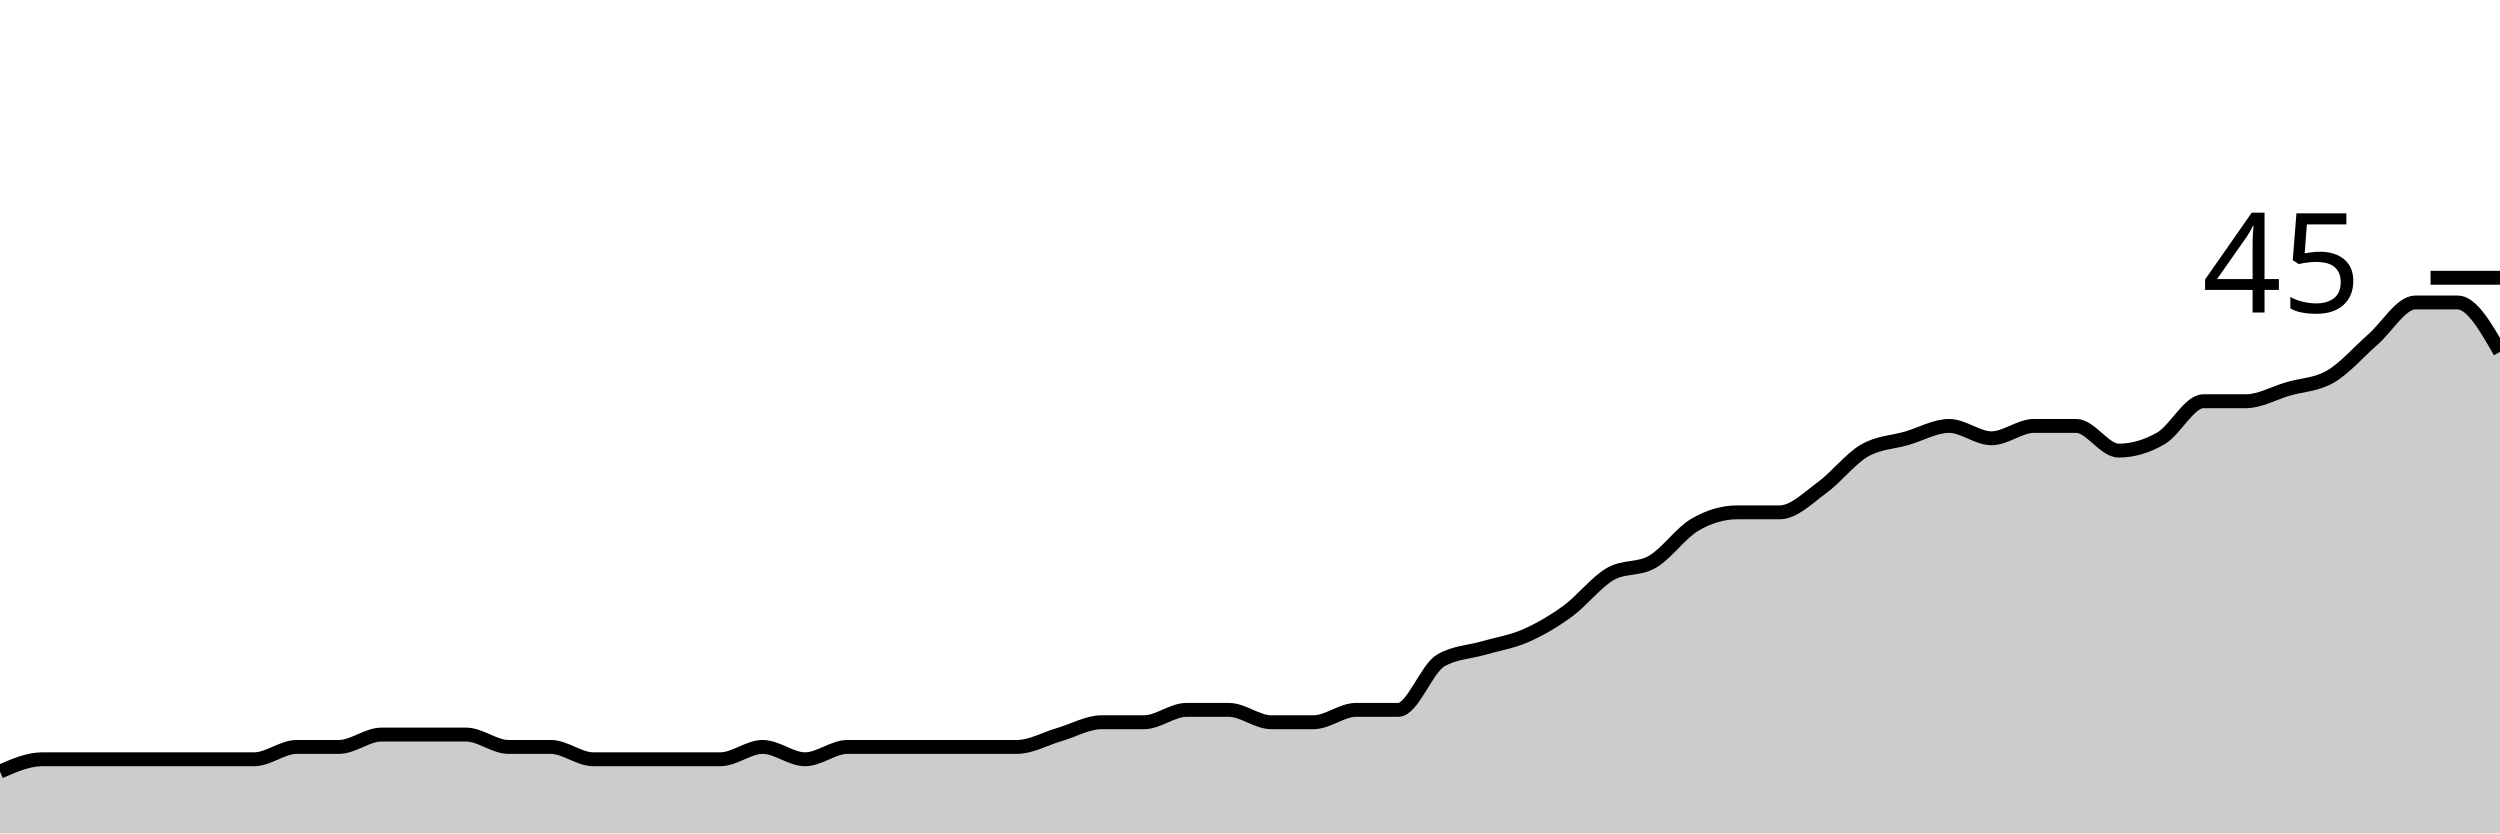
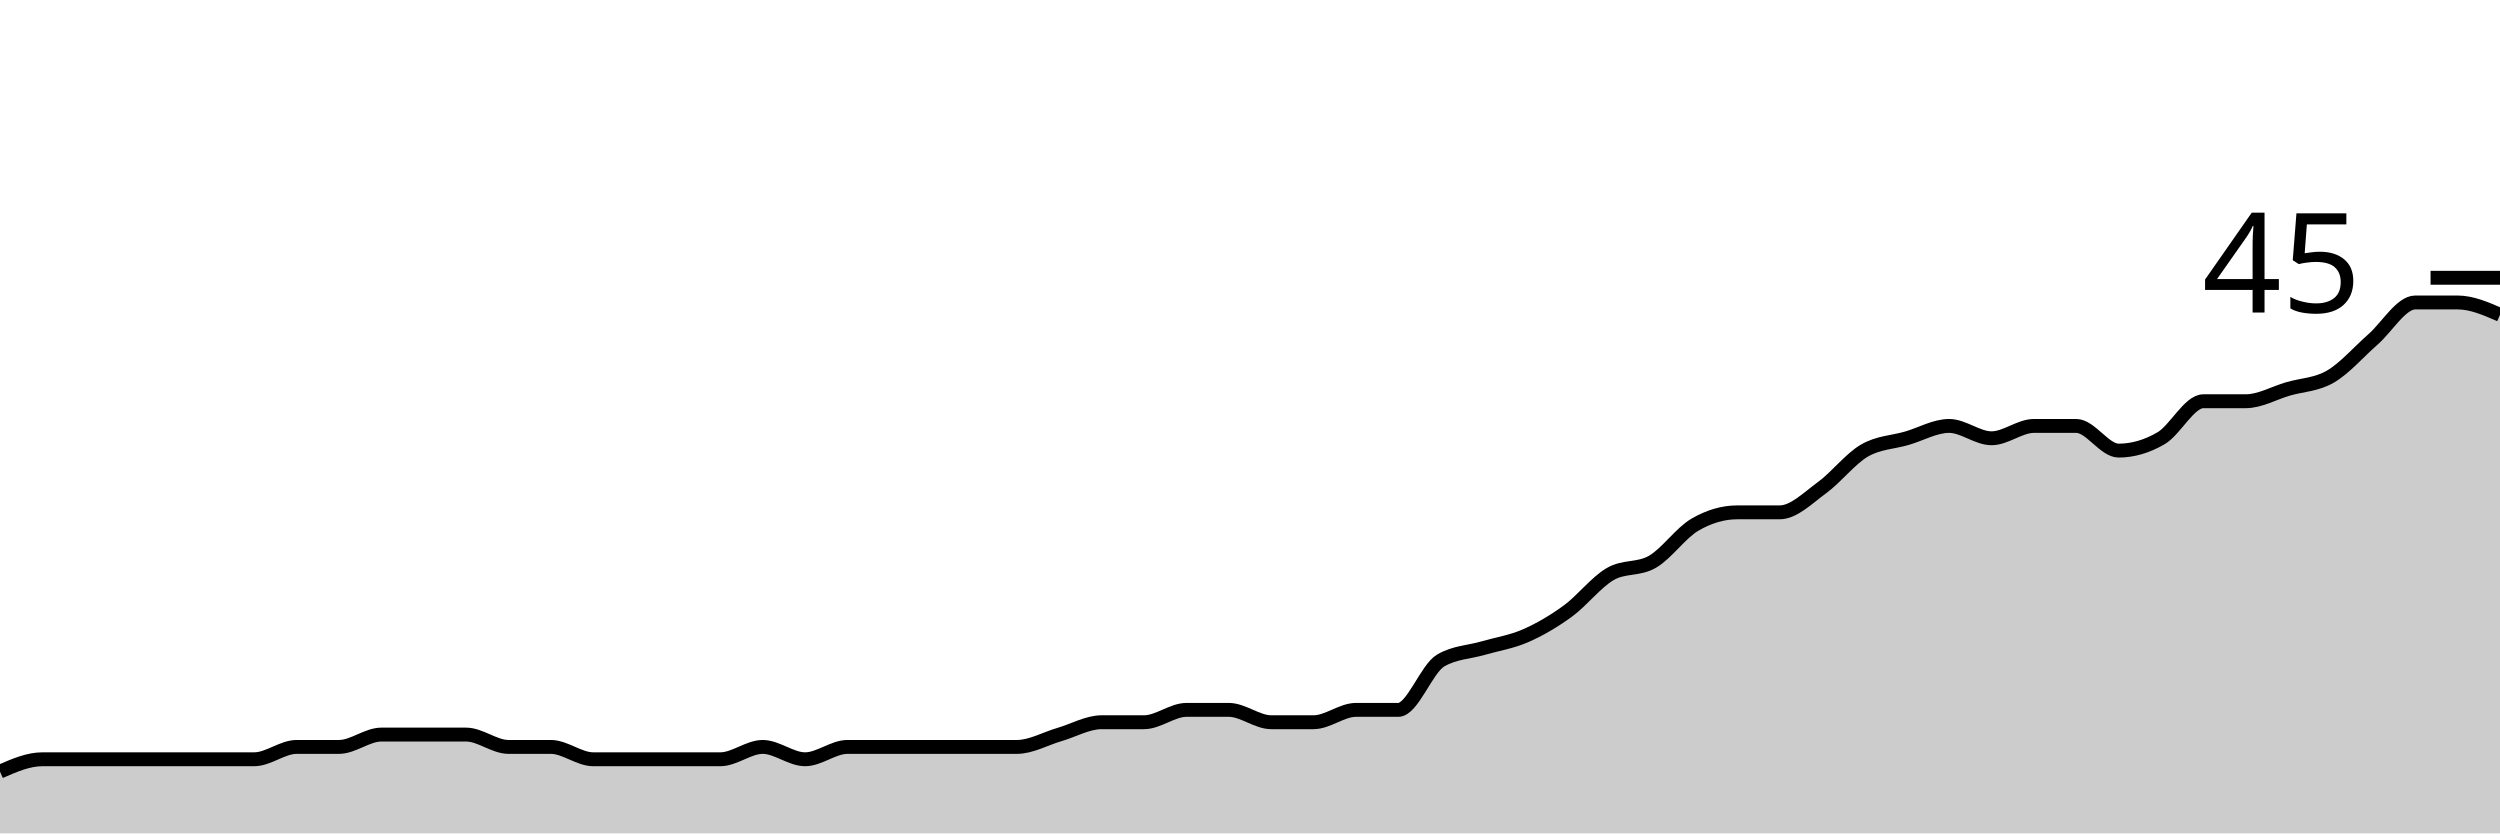
<svg xmlns="http://www.w3.org/2000/svg" viewBox="0 0 180 60">
  <g transform="translate(0,20)">
-     <path class="area" fill="rgba(0, 0, 0, 0.2)" d="M0,35.556C1.017,35.111,2.034,34.667,3.051,34.667C4.068,34.667,5.085,34.667,6.102,34.667C7.119,34.667,8.136,34.667,9.153,34.667C10.169,34.667,11.186,34.667,12.203,34.667C13.22,34.667,14.237,34.667,15.254,34.667C16.271,34.667,17.288,34.667,18.305,34.667C19.322,34.667,20.339,33.778,21.356,33.778C22.373,33.778,23.39,33.778,24.407,33.778C25.424,33.778,26.441,32.889,27.458,32.889C28.475,32.889,29.492,32.889,30.508,32.889C31.525,32.889,32.542,32.889,33.559,32.889C34.576,32.889,35.593,33.778,36.61,33.778C37.627,33.778,38.644,33.778,39.661,33.778C40.678,33.778,41.695,34.667,42.712,34.667C43.729,34.667,44.746,34.667,45.763,34.667C46.78,34.667,47.797,34.667,48.814,34.667C49.831,34.667,50.847,34.667,51.864,34.667C52.881,34.667,53.898,33.778,54.915,33.778C55.932,33.778,56.949,34.667,57.966,34.667C58.983,34.667,60,33.778,61.017,33.778C62.034,33.778,63.051,33.778,64.068,33.778C65.085,33.778,66.102,33.778,67.119,33.778C68.136,33.778,69.153,33.778,70.169,33.778C71.186,33.778,72.203,33.778,73.22,33.778C74.237,33.778,75.254,33.185,76.271,32.889C77.288,32.593,78.305,32,79.322,32C80.339,32,81.356,32,82.373,32C83.39,32,84.407,31.111,85.424,31.111C86.441,31.111,87.458,31.111,88.475,31.111C89.492,31.111,90.508,32,91.525,32C92.542,32,93.559,32,94.576,32C95.593,32,96.61,31.111,97.627,31.111C98.644,31.111,99.661,31.111,100.678,31.111C101.695,31.111,102.712,28.148,103.729,27.556C104.746,26.963,105.763,26.963,106.78,26.667C107.797,26.37,108.814,26.222,109.831,25.778C110.847,25.333,111.864,24.741,112.881,24C113.898,23.259,114.915,21.926,115.932,21.333C116.949,20.741,117.966,21.037,118.983,20.444C120,19.852,121.017,18.37,122.034,17.778C123.051,17.185,124.068,16.889,125.085,16.889C126.102,16.889,127.119,16.889,128.136,16.889C129.153,16.889,130.169,15.852,131.186,15.111C132.203,14.37,133.22,13.037,134.237,12.444C135.254,11.852,136.271,11.852,137.288,11.556C138.305,11.259,139.322,10.667,140.339,10.667C141.356,10.667,142.373,11.556,143.39,11.556C144.407,11.556,145.424,10.667,146.441,10.667C147.458,10.667,148.475,10.667,149.492,10.667C150.508,10.667,151.525,12.444,152.542,12.444C153.559,12.444,154.576,12.148,155.593,11.556C156.61,10.963,157.627,8.889,158.644,8.889C159.661,8.889,160.678,8.889,161.695,8.889C162.712,8.889,163.729,8.296,164.746,8C165.763,7.704,166.78,7.704,167.797,7.111C168.814,6.519,169.831,5.333,170.847,4.444C171.864,3.556,172.881,1.778,173.898,1.778C174.915,1.778,175.932,1.778,176.949,1.778C177.966,1.778,178.983,3.556,180,5.333L180,40C178.983,40,177.966,40,176.949,40C175.932,40,174.915,40,173.898,40C172.881,40,171.864,40,170.847,40C169.831,40,168.814,40,167.797,40C166.78,40,165.763,40,164.746,40C163.729,40,162.712,40,161.695,40C160.678,40,159.661,40,158.644,40C157.627,40,156.61,40,155.593,40C154.576,40,153.559,40,152.542,40C151.525,40,150.508,40,149.492,40C148.475,40,147.458,40,146.441,40C145.424,40,144.407,40,143.39,40C142.373,40,141.356,40,140.339,40C139.322,40,138.305,40,137.288,40C136.271,40,135.254,40,134.237,40C133.22,40,132.203,40,131.186,40C130.169,40,129.153,40,128.136,40C127.119,40,126.102,40,125.085,40C124.068,40,123.051,40,122.034,40C121.017,40,120,40,118.983,40C117.966,40,116.949,40,115.932,40C114.915,40,113.898,40,112.881,40C111.864,40,110.847,40,109.831,40C108.814,40,107.797,40,106.78,40C105.763,40,104.746,40,103.729,40C102.712,40,101.695,40,100.678,40C99.661,40,98.644,40,97.627,40C96.61,40,95.593,40,94.576,40C93.559,40,92.542,40,91.525,40C90.508,40,89.492,40,88.475,40C87.458,40,86.441,40,85.424,40C84.407,40,83.39,40,82.373,40C81.356,40,80.339,40,79.322,40C78.305,40,77.288,40,76.271,40C75.254,40,74.237,40,73.22,40C72.203,40,71.186,40,70.169,40C69.153,40,68.136,40,67.119,40C66.102,40,65.085,40,64.068,40C63.051,40,62.034,40,61.017,40C60,40,58.983,40,57.966,40C56.949,40,55.932,40,54.915,40C53.898,40,52.881,40,51.864,40C50.847,40,49.831,40,48.814,40C47.797,40,46.78,40,45.763,40C44.746,40,43.729,40,42.712,40C41.695,40,40.678,40,39.661,40C38.644,40,37.627,40,36.61,40C35.593,40,34.576,40,33.559,40C32.542,40,31.525,40,30.508,40C29.492,40,28.475,40,27.458,40C26.441,40,25.424,40,24.407,40C23.39,40,22.373,40,21.356,40C20.339,40,19.322,40,18.305,40C17.288,40,16.271,40,15.254,40C14.237,40,13.22,40,12.203,40C11.186,40,10.169,40,9.153,40C8.136,40,7.119,40,6.102,40C5.085,40,4.068,40,3.051,40C2.034,40,1.017,40,0,40Z" />
-     <path class="line" stroke="black" fill="none" d="M0,35.556C1.017,35.111,2.034,34.667,3.051,34.667C4.068,34.667,5.085,34.667,6.102,34.667C7.119,34.667,8.136,34.667,9.153,34.667C10.169,34.667,11.186,34.667,12.203,34.667C13.22,34.667,14.237,34.667,15.254,34.667C16.271,34.667,17.288,34.667,18.305,34.667C19.322,34.667,20.339,33.778,21.356,33.778C22.373,33.778,23.39,33.778,24.407,33.778C25.424,33.778,26.441,32.889,27.458,32.889C28.475,32.889,29.492,32.889,30.508,32.889C31.525,32.889,32.542,32.889,33.559,32.889C34.576,32.889,35.593,33.778,36.61,33.778C37.627,33.778,38.644,33.778,39.661,33.778C40.678,33.778,41.695,34.667,42.712,34.667C43.729,34.667,44.746,34.667,45.763,34.667C46.78,34.667,47.797,34.667,48.814,34.667C49.831,34.667,50.847,34.667,51.864,34.667C52.881,34.667,53.898,33.778,54.915,33.778C55.932,33.778,56.949,34.667,57.966,34.667C58.983,34.667,60,33.778,61.017,33.778C62.034,33.778,63.051,33.778,64.068,33.778C65.085,33.778,66.102,33.778,67.119,33.778C68.136,33.778,69.153,33.778,70.169,33.778C71.186,33.778,72.203,33.778,73.22,33.778C74.237,33.778,75.254,33.185,76.271,32.889C77.288,32.593,78.305,32,79.322,32C80.339,32,81.356,32,82.373,32C83.39,32,84.407,31.111,85.424,31.111C86.441,31.111,87.458,31.111,88.475,31.111C89.492,31.111,90.508,32,91.525,32C92.542,32,93.559,32,94.576,32C95.593,32,96.61,31.111,97.627,31.111C98.644,31.111,99.661,31.111,100.678,31.111C101.695,31.111,102.712,28.148,103.729,27.556C104.746,26.963,105.763,26.963,106.78,26.667C107.797,26.37,108.814,26.222,109.831,25.778C110.847,25.333,111.864,24.741,112.881,24C113.898,23.259,114.915,21.926,115.932,21.333C116.949,20.741,117.966,21.037,118.983,20.444C120,19.852,121.017,18.37,122.034,17.778C123.051,17.185,124.068,16.889,125.085,16.889C126.102,16.889,127.119,16.889,128.136,16.889C129.153,16.889,130.169,15.852,131.186,15.111C132.203,14.37,133.22,13.037,134.237,12.444C135.254,11.852,136.271,11.852,137.288,11.556C138.305,11.259,139.322,10.667,140.339,10.667C141.356,10.667,142.373,11.556,143.39,11.556C144.407,11.556,145.424,10.667,146.441,10.667C147.458,10.667,148.475,10.667,149.492,10.667C150.508,10.667,151.525,12.444,152.542,12.444C153.559,12.444,154.576,12.148,155.593,11.556C156.61,10.963,157.627,8.889,158.644,8.889C159.661,8.889,160.678,8.889,161.695,8.889C162.712,8.889,163.729,8.296,164.746,8C165.763,7.704,166.78,7.704,167.797,7.111C168.814,6.519,169.831,5.333,170.847,4.444C171.864,3.556,172.881,1.778,173.898,1.778C174.915,1.778,175.932,1.778,176.949,1.778C177.966,1.778,178.983,3.556,180,5.333" />
+     <path class="area" fill="rgba(0, 0, 0, 0.2)" d="M0,35.556C1.017,35.111,2.034,34.667,3.051,34.667C4.068,34.667,5.085,34.667,6.102,34.667C7.119,34.667,8.136,34.667,9.153,34.667C10.169,34.667,11.186,34.667,12.203,34.667C13.22,34.667,14.237,34.667,15.254,34.667C16.271,34.667,17.288,34.667,18.305,34.667C19.322,34.667,20.339,33.778,21.356,33.778C22.373,33.778,23.39,33.778,24.407,33.778C25.424,33.778,26.441,32.889,27.458,32.889C28.475,32.889,29.492,32.889,30.508,32.889C31.525,32.889,32.542,32.889,33.559,32.889C34.576,32.889,35.593,33.778,36.61,33.778C37.627,33.778,38.644,33.778,39.661,33.778C40.678,33.778,41.695,34.667,42.712,34.667C43.729,34.667,44.746,34.667,45.763,34.667C46.78,34.667,47.797,34.667,48.814,34.667C49.831,34.667,50.847,34.667,51.864,34.667C52.881,34.667,53.898,33.778,54.915,33.778C55.932,33.778,56.949,34.667,57.966,34.667C58.983,34.667,60,33.778,61.017,33.778C62.034,33.778,63.051,33.778,64.068,33.778C65.085,33.778,66.102,33.778,67.119,33.778C68.136,33.778,69.153,33.778,70.169,33.778C71.186,33.778,72.203,33.778,73.22,33.778C74.237,33.778,75.254,33.185,76.271,32.889C77.288,32.593,78.305,32,79.322,32C80.339,32,81.356,32,82.373,32C83.39,32,84.407,31.111,85.424,31.111C86.441,31.111,87.458,31.111,88.475,31.111C89.492,31.111,90.508,32,91.525,32C92.542,32,93.559,32,94.576,32C95.593,32,96.61,31.111,97.627,31.111C98.644,31.111,99.661,31.111,100.678,31.111C101.695,31.111,102.712,28.148,103.729,27.556C104.746,26.963,105.763,26.963,106.78,26.667C107.797,26.37,108.814,26.222,109.831,25.778C110.847,25.333,111.864,24.741,112.881,24C113.898,23.259,114.915,21.926,115.932,21.333C116.949,20.741,117.966,21.037,118.983,20.444C120,19.852,121.017,18.37,122.034,17.778C123.051,17.185,124.068,16.889,125.085,16.889C126.102,16.889,127.119,16.889,128.136,16.889C129.153,16.889,130.169,15.852,131.186,15.111C132.203,14.37,133.22,13.037,134.237,12.444C135.254,11.852,136.271,11.852,137.288,11.556C138.305,11.259,139.322,10.667,140.339,10.667C141.356,10.667,142.373,11.556,143.39,11.556C144.407,11.556,145.424,10.667,146.441,10.667C147.458,10.667,148.475,10.667,149.492,10.667C150.508,10.667,151.525,12.444,152.542,12.444C153.559,12.444,154.576,12.148,155.593,11.556C156.61,10.963,157.627,8.889,158.644,8.889C159.661,8.889,160.678,8.889,161.695,8.889C162.712,8.889,163.729,8.296,164.746,8C165.763,7.704,166.78,7.704,167.797,7.111C168.814,6.519,169.831,5.333,170.847,4.444C171.864,3.556,172.881,1.778,173.898,1.778C174.915,1.778,175.932,1.778,176.949,1.778C177.966,1.778,178.983,2.222,180,2.667L180,40C178.983,40,177.966,40,176.949,40C175.932,40,174.915,40,173.898,40C172.881,40,171.864,40,170.847,40C169.831,40,168.814,40,167.797,40C166.78,40,165.763,40,164.746,40C163.729,40,162.712,40,161.695,40C160.678,40,159.661,40,158.644,40C157.627,40,156.61,40,155.593,40C154.576,40,153.559,40,152.542,40C151.525,40,150.508,40,149.492,40C148.475,40,147.458,40,146.441,40C145.424,40,144.407,40,143.39,40C142.373,40,141.356,40,140.339,40C139.322,40,138.305,40,137.288,40C136.271,40,135.254,40,134.237,40C133.22,40,132.203,40,131.186,40C130.169,40,129.153,40,128.136,40C127.119,40,126.102,40,125.085,40C124.068,40,123.051,40,122.034,40C121.017,40,120,40,118.983,40C117.966,40,116.949,40,115.932,40C114.915,40,113.898,40,112.881,40C111.864,40,110.847,40,109.831,40C108.814,40,107.797,40,106.78,40C105.763,40,104.746,40,103.729,40C102.712,40,101.695,40,100.678,40C99.661,40,98.644,40,97.627,40C96.61,40,95.593,40,94.576,40C93.559,40,92.542,40,91.525,40C90.508,40,89.492,40,88.475,40C87.458,40,86.441,40,85.424,40C84.407,40,83.39,40,82.373,40C81.356,40,80.339,40,79.322,40C78.305,40,77.288,40,76.271,40C75.254,40,74.237,40,73.22,40C72.203,40,71.186,40,70.169,40C69.153,40,68.136,40,67.119,40C66.102,40,65.085,40,64.068,40C63.051,40,62.034,40,61.017,40C60,40,58.983,40,57.966,40C56.949,40,55.932,40,54.915,40C53.898,40,52.881,40,51.864,40C50.847,40,49.831,40,48.814,40C47.797,40,46.78,40,45.763,40C44.746,40,43.729,40,42.712,40C41.695,40,40.678,40,39.661,40C38.644,40,37.627,40,36.61,40C35.593,40,34.576,40,33.559,40C32.542,40,31.525,40,30.508,40C29.492,40,28.475,40,27.458,40C26.441,40,25.424,40,24.407,40C23.39,40,22.373,40,21.356,40C20.339,40,19.322,40,18.305,40C17.288,40,16.271,40,15.254,40C14.237,40,13.22,40,12.203,40C11.186,40,10.169,40,9.153,40C8.136,40,7.119,40,6.102,40C5.085,40,4.068,40,3.051,40C2.034,40,1.017,40,0,40Z" />
+     <path class="line" stroke="black" fill="none" d="M0,35.556C1.017,35.111,2.034,34.667,3.051,34.667C4.068,34.667,5.085,34.667,6.102,34.667C7.119,34.667,8.136,34.667,9.153,34.667C10.169,34.667,11.186,34.667,12.203,34.667C13.22,34.667,14.237,34.667,15.254,34.667C16.271,34.667,17.288,34.667,18.305,34.667C19.322,34.667,20.339,33.778,21.356,33.778C22.373,33.778,23.39,33.778,24.407,33.778C25.424,33.778,26.441,32.889,27.458,32.889C28.475,32.889,29.492,32.889,30.508,32.889C31.525,32.889,32.542,32.889,33.559,32.889C34.576,32.889,35.593,33.778,36.61,33.778C37.627,33.778,38.644,33.778,39.661,33.778C40.678,33.778,41.695,34.667,42.712,34.667C43.729,34.667,44.746,34.667,45.763,34.667C46.78,34.667,47.797,34.667,48.814,34.667C49.831,34.667,50.847,34.667,51.864,34.667C52.881,34.667,53.898,33.778,54.915,33.778C55.932,33.778,56.949,34.667,57.966,34.667C58.983,34.667,60,33.778,61.017,33.778C62.034,33.778,63.051,33.778,64.068,33.778C65.085,33.778,66.102,33.778,67.119,33.778C68.136,33.778,69.153,33.778,70.169,33.778C71.186,33.778,72.203,33.778,73.22,33.778C74.237,33.778,75.254,33.185,76.271,32.889C77.288,32.593,78.305,32,79.322,32C80.339,32,81.356,32,82.373,32C83.39,32,84.407,31.111,85.424,31.111C86.441,31.111,87.458,31.111,88.475,31.111C89.492,31.111,90.508,32,91.525,32C92.542,32,93.559,32,94.576,32C95.593,32,96.61,31.111,97.627,31.111C98.644,31.111,99.661,31.111,100.678,31.111C101.695,31.111,102.712,28.148,103.729,27.556C104.746,26.963,105.763,26.963,106.78,26.667C107.797,26.37,108.814,26.222,109.831,25.778C110.847,25.333,111.864,24.741,112.881,24C113.898,23.259,114.915,21.926,115.932,21.333C116.949,20.741,117.966,21.037,118.983,20.444C120,19.852,121.017,18.37,122.034,17.778C123.051,17.185,124.068,16.889,125.085,16.889C126.102,16.889,127.119,16.889,128.136,16.889C129.153,16.889,130.169,15.852,131.186,15.111C132.203,14.37,133.22,13.037,134.237,12.444C135.254,11.852,136.271,11.852,137.288,11.556C138.305,11.259,139.322,10.667,140.339,10.667C141.356,10.667,142.373,11.556,143.39,11.556C144.407,11.556,145.424,10.667,146.441,10.667C147.458,10.667,148.475,10.667,149.492,10.667C150.508,10.667,151.525,12.444,152.542,12.444C153.559,12.444,154.576,12.148,155.593,11.556C156.61,10.963,157.627,8.889,158.644,8.889C159.661,8.889,160.678,8.889,161.695,8.889C162.712,8.889,163.729,8.296,164.746,8C165.763,7.704,166.78,7.704,167.797,7.111C168.814,6.519,169.831,5.333,170.847,4.444C171.864,3.556,172.881,1.778,173.898,1.778C174.915,1.778,175.932,1.778,176.949,1.778C177.966,1.778,178.983,2.222,180,2.667" />
    <path class="axis-ceiling" stroke-width="1" stroke="black" fill="none" d="M175,0L180,0" />
    <text class="axis-ceiling-label" font-family="sans-serif" text-anchor="end" font-size="10px" x="170" y="2.5">45</text>
  </g>
</svg>
